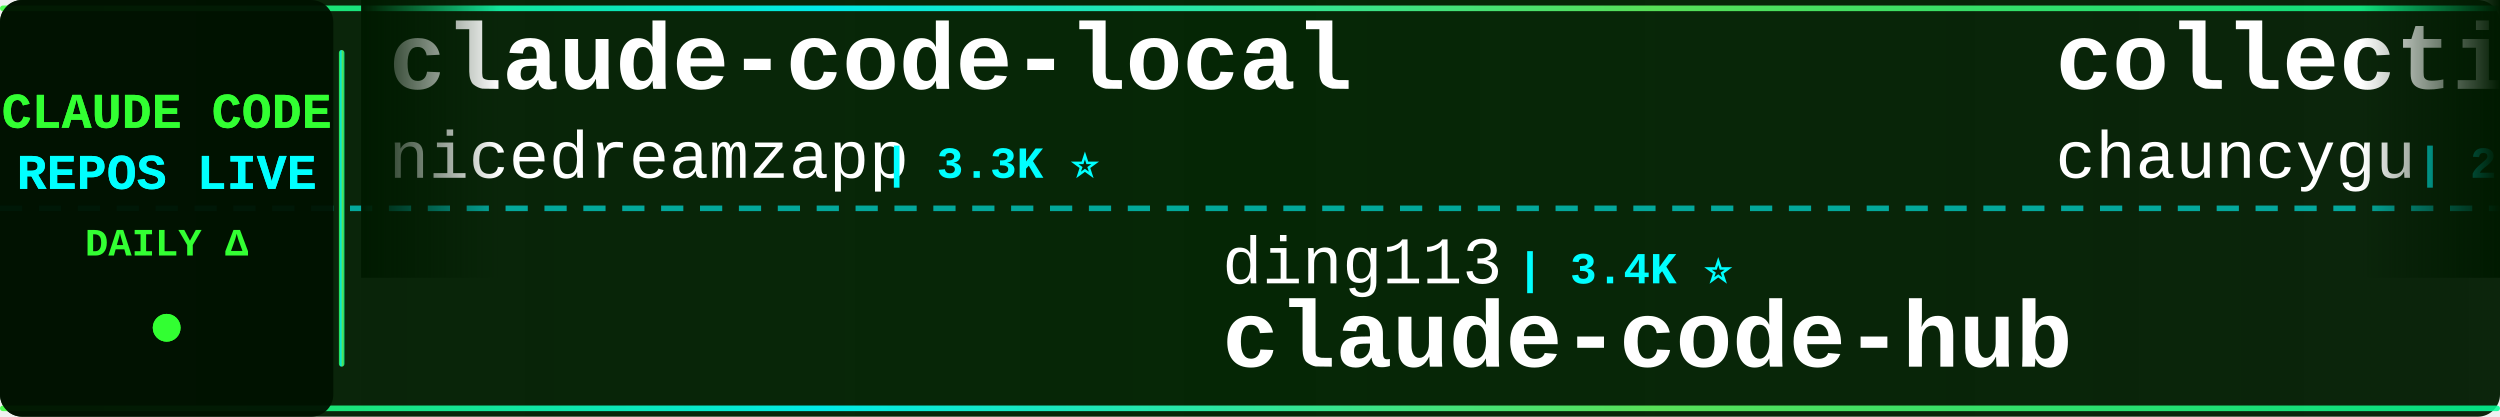
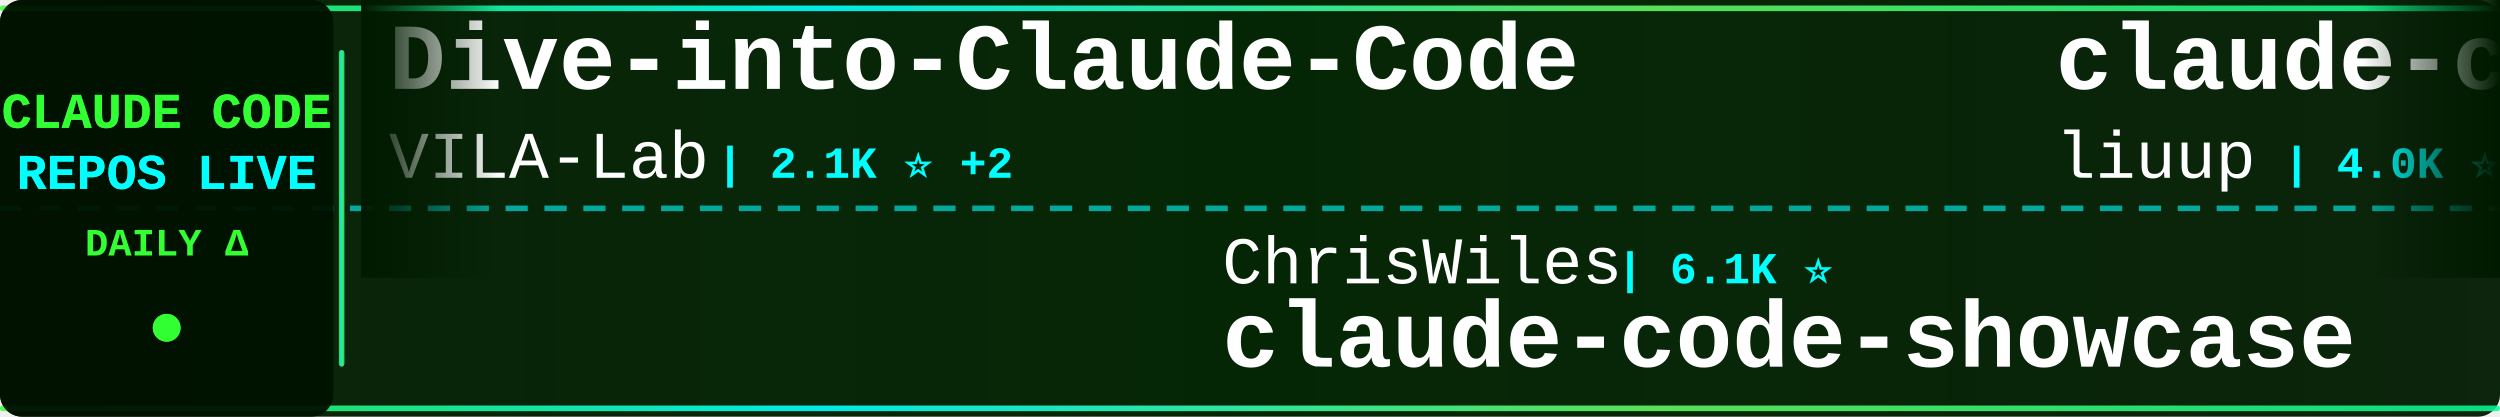
<svg xmlns="http://www.w3.org/2000/svg" width="900" height="150">
  <defs>
    <linearGradient id="tickerBg" x1="0%" y1="0%" x2="100%" y2="0%">
      <stop offset="0%" style="stop-color:#001a00;stop-opacity:0.95" />
      <stop offset="50%" style="stop-color:#002200;stop-opacity:0.98" />
      <stop offset="100%" style="stop-color:#001a00;stop-opacity:0.95" />
    </linearGradient>
    <linearGradient id="borderGrad" x1="0%" y1="0%" x2="100%" y2="0%">
      <stop offset="0%" style="stop-color:#33ff33;stop-opacity:0.85">
        <animate attributeName="stop-opacity" values="0.85;1;0.85" dur="2s" repeatCount="indefinite" />
      </stop>
      <stop offset="33%" style="stop-color:#00ffff;stop-opacity:0.9">
        <animate attributeName="stop-opacity" values="0.9;1;0.9" dur="2.2s" repeatCount="indefinite" />
      </stop>
      <stop offset="66%" style="stop-color:#66ff66;stop-opacity:0.85">
        <animate attributeName="stop-opacity" values="0.85;1;0.85" dur="1.8s" repeatCount="indefinite" />
      </stop>
      <stop offset="100%" style="stop-color:#00ff99;stop-opacity:0.85">
        <animate attributeName="stop-opacity" values="0.85;1;0.85" dur="2s" repeatCount="indefinite" />
      </stop>
    </linearGradient>
    <filter id="textGlow">
      <feGaussianBlur stdDeviation="0.1" result="coloredBlur" />
      <feMerge>
        <feMergeNode in="coloredBlur" />
        <feMergeNode in="SourceGraphic" />
      </feMerge>
    </filter>
    <filter id="metricGlow">
      <feGaussianBlur stdDeviation="0.2" result="coloredBlur" />
      <feMerge>
        <feMergeNode in="coloredBlur" />
        <feMergeNode in="SourceGraphic" />
      </feMerge>
    </filter>
    <linearGradient id="leftFade" x1="0%" y1="0%" x2="100%" y2="0%">
      <stop offset="0%" style="stop-color:#001a00;stop-opacity:1" />
      <stop offset="100%" style="stop-color:#001a00;stop-opacity:0" />
    </linearGradient>
    <linearGradient id="rightFade" x1="0%" y1="0%" x2="100%" y2="0%">
      <stop offset="0%" style="stop-color:#001a00;stop-opacity:0" />
      <stop offset="100%" style="stop-color:#001a00;stop-opacity:1" />
    </linearGradient>
  </defs>
  <rect width="900" height="150" fill="url(#tickerBg)" rx="8" />
  <rect x="0" y="2" width="900" height="2" fill="url(#borderGrad)" rx="1" />
  <rect x="0" y="146" width="900" height="2" fill="url(#borderGrad)" rx="1" />
  <line x1="0" y1="75" x2="900" y2="75" stroke="#00ffff" stroke-width="2" stroke-dasharray="8 6" opacity="0.6" />
  <rect x="0" y="0" width="120" height="150" fill="#001100" opacity="0.95" rx="8" />
  <text x="60" y="46" font-family="'Courier New', monospace" font-size="18" font-weight="bold" fill="#33ff33" text-anchor="middle" filter="url(#textGlow)">
    CLAUDE CODE
  </text>
  <text x="60" y="68" font-family="'Courier New', monospace" font-size="18" font-weight="bold" fill="#00ffff" text-anchor="middle" filter="url(#textGlow)">
    REPOS LIVE
  </text>
  <text x="60" y="92" font-family="'Courier New', monospace" font-size="14" font-weight="bold" fill="#33ff33" text-anchor="middle">
    DAILY Δ
  </text>
  <circle cx="60" cy="118" r="5" fill="#33ff33" filter="url(#metricGlow)">
    <animate attributeName="r" values="4;6;4" dur="1.5s" repeatCount="indefinite" />
    <animate attributeName="opacity" values="0.6;1;0.6" dur="1.5s" repeatCount="indefinite" />
  </circle>
  <rect x="122" y="18" width="2" height="114" fill="url(#borderGrad)" rx="1" />
  <clipPath id="tickerClip">
    <rect x="130" y="0" width="770" height="150" />
  </clipPath>
  <g clip-path="url(#tickerClip)">
    <g id="tickerItems">
      <animateTransform attributeName="transform" attributeType="XML" type="translate" from="0 0" to="-3000 0" dur="54s" repeatCount="indefinite" />
      <g transform="translate(0, 0)">
-         <text x="140" y="32" font-family="'Courier New', monospace" font-size="34" font-weight="bold" fill="#ffffff">claude-code-local</text>
-         <text x="140" y="64" font-family="'Courier New', monospace" font-size="24" font-weight="normal" fill="#ffffff" opacity="1.0">nicedreamzapp</text>
-         <text x="318" y="64" font-family="'Courier New', monospace" font-size="16" font-weight="bold" fill="#00ffff"> | 3.3K ⭐</text>
+         <text x="140" y="32" font-family="'Courier New', monospace" font-size="34" font-weight="bold" fill="#ffffff">Dive-into-Claude-Code</text>
+         <text x="140" y="64" font-family="'Courier New', monospace" font-size="24" font-weight="normal" fill="#ffffff" opacity="1.0">VILA-Lab</text>
+         <text x="258" y="64" font-family="'Courier New', monospace" font-size="16" font-weight="bold" fill="#00ffff"> | 2.1K ⭐ +2</text>
      </g>
      <g transform="translate(300, 0)">
-         <text x="140" y="102" font-family="'Courier New', monospace" font-size="24" font-weight="normal" fill="#ffffff" opacity="1.0">ding113</text>
-         <text x="246" y="102" font-family="'Courier New', monospace" font-size="16" font-weight="bold" fill="#00ffff"> | 3.4K ⭐</text>
-         <text x="140" y="132" font-family="'Courier New', monospace" font-size="34" font-weight="bold" fill="#ffffff">claude-code-hub</text>
+         <text x="140" y="102" font-family="'Courier New', monospace" font-size="24" font-weight="normal" fill="#ffffff" opacity="1.0">ChrisWiles</text>
+         <text x="282" y="102" font-family="'Courier New', monospace" font-size="16" font-weight="bold" fill="#00ffff"> | 6.1K ⭐</text>
+         <text x="140" y="132" font-family="'Courier New', monospace" font-size="34" font-weight="bold" fill="#ffffff">claude-code-showcase</text>
      </g>
      <g transform="translate(600, 0)">
-         <text x="140" y="32" font-family="'Courier New', monospace" font-size="34" font-weight="bold" fill="#ffffff">collection-claude-code-s...</text>
-         <text x="140" y="64" font-family="'Courier New', monospace" font-size="24" font-weight="normal" fill="#ffffff" opacity="1.0">chauncygu</text>
-         <text x="270" y="64" font-family="'Courier New', monospace" font-size="16" font-weight="bold" fill="#00ffff"> | 2.8K ⭐ +1</text>
+         <text x="140" y="32" font-family="'Courier New', monospace" font-size="34" font-weight="bold" fill="#ffffff">claude-code-analysis</text>
+         <text x="140" y="64" font-family="'Courier New', monospace" font-size="24" font-weight="normal" fill="#ffffff" opacity="1.0">liuup</text>
+         <text x="222" y="64" font-family="'Courier New', monospace" font-size="16" font-weight="bold" fill="#00ffff"> | 4.0K ⭐</text>
      </g>
      <g transform="translate(900, 0)">
-         <text x="140" y="102" font-family="'Courier New', monospace" font-size="24" font-weight="normal" fill="#ffffff" opacity="1.0">repowise-dev</text>
-         <text x="306" y="102" font-family="'Courier New', monospace" font-size="16" font-weight="bold" fill="#00ffff"> | 1.2K ⭐</text>
-         <text x="140" y="132" font-family="'Courier New', monospace" font-size="34" font-weight="bold" fill="#ffffff">claude-code-prompts</text>
-       </g>
-       <g transform="translate(1200, 0)">
-         <text x="140" y="32" font-family="'Courier New', monospace" font-size="34" font-weight="bold" fill="#ffffff">Claude-code</text>
-         <text x="140" y="64" font-family="'Courier New', monospace" font-size="24" font-weight="normal" fill="#ffffff" opacity="1.0">fazxes</text>
-         <text x="234" y="64" font-family="'Courier New', monospace" font-size="16" font-weight="bold" fill="#00ffff"> | 245 ⭐</text>
-       </g>
-       <g transform="translate(1500, 0)">
-         <text x="140" y="102" font-family="'Courier New', monospace" font-size="24" font-weight="normal" fill="#ffffff" opacity="1.0">777genius</text>
-         <text x="270" y="102" font-family="'Courier New', monospace" font-size="16" font-weight="bold" fill="#00ffff"> | 932 ⭐</text>
-         <text x="140" y="132" font-family="'Courier New', monospace" font-size="34" font-weight="bold" fill="#ffffff">claude-code-source-code</text>
-       </g>
-       <g transform="translate(1800, 0)">
-         <text x="140" y="32" font-family="'Courier New', monospace" font-size="34" font-weight="bold" fill="#ffffff">edmunds-claude-code</text>
-         <text x="140" y="64" font-family="'Courier New', monospace" font-size="24" font-weight="normal" fill="#ffffff" opacity="1.0">edmund-io</text>
-         <text x="270" y="64" font-family="'Courier New', monospace" font-size="16" font-weight="bold" fill="#00ffff"> | 1.5K ⭐</text>
-       </g>
-       <g transform="translate(2100, 0)">
        <text x="140" y="102" font-family="'Courier New', monospace" font-size="24" font-weight="normal" fill="#ffffff" opacity="1.0">isboyjc</text>
        <text x="246" y="102" font-family="'Courier New', monospace" font-size="16" font-weight="bold" fill="#00ffff"> | 161 ⭐</text>
        <text x="140" y="132" font-family="'Courier New', monospace" font-size="34" font-weight="bold" fill="#ffffff">claude-code</text>
      </g>
+       <g transform="translate(1200, 0)">
+         <text x="140" y="32" font-family="'Courier New', monospace" font-size="34" font-weight="bold" fill="#ffffff">claude-code</text>
+         <text x="140" y="64" font-family="'Courier New', monospace" font-size="24" font-weight="normal" fill="#ffffff" opacity="1.0">mehmoodosman</text>
+         <text x="306" y="64" font-family="'Courier New', monospace" font-size="16" font-weight="bold" fill="#00ffff"> | 173 ⭐</text>
+       </g>
+       <g transform="translate(1500, 0)">
+         <text x="140" y="102" font-family="'Courier New', monospace" font-size="24" font-weight="normal" fill="#ffffff" opacity="1.0">fuergaosi233</text>
+         <text x="306" y="102" font-family="'Courier New', monospace" font-size="16" font-weight="bold" fill="#00ffff"> | 2.8K ⭐</text>
+         <text x="140" y="132" font-family="'Courier New', monospace" font-size="34" font-weight="bold" fill="#ffffff">claude-code-proxy</text>
+       </g>
+       <g transform="translate(1800, 0)">
+         <text x="140" y="32" font-family="'Courier New', monospace" font-size="34" font-weight="bold" fill="#ffffff">ClaudeCode-Portable</text>
+         <text x="140" y="64" font-family="'Courier New', monospace" font-size="24" font-weight="normal" fill="#ffffff" opacity="1.0">techjarves</text>
+         <text x="282" y="64" font-family="'Courier New', monospace" font-size="16" font-weight="bold" fill="#00ffff"> | 1.5K ⭐</text>
+       </g>
+       <g transform="translate(2100, 0)">
+         <text x="140" y="102" font-family="'Courier New', monospace" font-size="24" font-weight="normal" fill="#ffffff" opacity="1.0">davila7</text>
+         <text x="246" y="102" font-family="'Courier New', monospace" font-size="16" font-weight="bold" fill="#00ffff"> | 32.3K ⭐ +17</text>
+         <text x="140" y="132" font-family="'Courier New', monospace" font-size="34" font-weight="bold" fill="#ffffff">claude-code-templates</text>
+       </g>
      <g transform="translate(2400, 0)">
-         <text x="140" y="32" font-family="'Courier New', monospace" font-size="34" font-weight="bold" fill="#ffffff">arcads-claude-code</text>
-         <text x="140" y="64" font-family="'Courier New', monospace" font-size="24" font-weight="normal" fill="#ffffff" opacity="1.0">krusemediallc</text>
-         <text x="318" y="64" font-family="'Courier New', monospace" font-size="16" font-weight="bold" fill="#00ffff"> | 1.6K ⭐ +1</text>
+         <text x="140" y="32" font-family="'Courier New', monospace" font-size="34" font-weight="bold" fill="#ffffff">claude-code-hub</text>
+         <text x="140" y="64" font-family="'Courier New', monospace" font-size="24" font-weight="normal" fill="#ffffff" opacity="1.0">ding113</text>
+         <text x="246" y="64" font-family="'Courier New', monospace" font-size="16" font-weight="bold" fill="#00ffff"> | 3.4K ⭐</text>
      </g>
      <g transform="translate(2700, 0)">
-         <text x="140" y="102" font-family="'Courier New', monospace" font-size="24" font-weight="normal" fill="#ffffff" opacity="1.0">shanraisshan</text>
-         <text x="306" y="102" font-family="'Courier New', monospace" font-size="16" font-weight="bold" fill="#00ffff"> | 67.0K ⭐ +14</text>
-         <text x="140" y="132" font-family="'Courier New', monospace" font-size="34" font-weight="bold" fill="#ffffff">claude-code-best-practic...</text>
+         <text x="140" y="102" font-family="'Courier New', monospace" font-size="24" font-weight="normal" fill="#ffffff" opacity="1.0">alex000kim</text>
+         <text x="282" y="102" font-family="'Courier New', monospace" font-size="16" font-weight="bold" fill="#00ffff"> | 236 ⭐</text>
+         <text x="140" y="132" font-family="'Courier New', monospace" font-size="34" font-weight="bold" fill="#ffffff">claude-code</text>
      </g>
      <g transform="translate(3000, 0)">
-         <text x="140" y="32" font-family="'Courier New', monospace" font-size="34" font-weight="bold" fill="#ffffff">claude-code-local</text>
-         <text x="140" y="64" font-family="'Courier New', monospace" font-size="24" font-weight="normal" fill="#ffffff" opacity="1.0">nicedreamzapp</text>
-         <text x="318" y="64" font-family="'Courier New', monospace" font-size="16" font-weight="bold" fill="#00ffff"> | 3.3K ⭐</text>
+         <text x="140" y="32" font-family="'Courier New', monospace" font-size="34" font-weight="bold" fill="#ffffff">Dive-into-Claude-Code</text>
+         <text x="140" y="64" font-family="'Courier New', monospace" font-size="24" font-weight="normal" fill="#ffffff" opacity="1.0">VILA-Lab</text>
+         <text x="258" y="64" font-family="'Courier New', monospace" font-size="16" font-weight="bold" fill="#00ffff"> | 2.1K ⭐ +2</text>
      </g>
      <g transform="translate(3300, 0)">
-         <text x="140" y="102" font-family="'Courier New', monospace" font-size="24" font-weight="normal" fill="#ffffff" opacity="1.0">ding113</text>
-         <text x="246" y="102" font-family="'Courier New', monospace" font-size="16" font-weight="bold" fill="#00ffff"> | 3.4K ⭐</text>
-         <text x="140" y="132" font-family="'Courier New', monospace" font-size="34" font-weight="bold" fill="#ffffff">claude-code-hub</text>
+         <text x="140" y="102" font-family="'Courier New', monospace" font-size="24" font-weight="normal" fill="#ffffff" opacity="1.0">ChrisWiles</text>
+         <text x="282" y="102" font-family="'Courier New', monospace" font-size="16" font-weight="bold" fill="#00ffff"> | 6.1K ⭐</text>
+         <text x="140" y="132" font-family="'Courier New', monospace" font-size="34" font-weight="bold" fill="#ffffff">claude-code-showcase</text>
      </g>
      <g transform="translate(3600, 0)">
-         <text x="140" y="32" font-family="'Courier New', monospace" font-size="34" font-weight="bold" fill="#ffffff">collection-claude-code-s...</text>
-         <text x="140" y="64" font-family="'Courier New', monospace" font-size="24" font-weight="normal" fill="#ffffff" opacity="1.0">chauncygu</text>
-         <text x="270" y="64" font-family="'Courier New', monospace" font-size="16" font-weight="bold" fill="#00ffff"> | 2.8K ⭐ +1</text>
+         <text x="140" y="32" font-family="'Courier New', monospace" font-size="34" font-weight="bold" fill="#ffffff">claude-code-analysis</text>
+         <text x="140" y="64" font-family="'Courier New', monospace" font-size="24" font-weight="normal" fill="#ffffff" opacity="1.0">liuup</text>
+         <text x="222" y="64" font-family="'Courier New', monospace" font-size="16" font-weight="bold" fill="#00ffff"> | 4.0K ⭐</text>
      </g>
      <g transform="translate(3900, 0)">
-         <text x="140" y="102" font-family="'Courier New', monospace" font-size="24" font-weight="normal" fill="#ffffff" opacity="1.0">repowise-dev</text>
-         <text x="306" y="102" font-family="'Courier New', monospace" font-size="16" font-weight="bold" fill="#00ffff"> | 1.2K ⭐</text>
-         <text x="140" y="132" font-family="'Courier New', monospace" font-size="34" font-weight="bold" fill="#ffffff">claude-code-prompts</text>
+         <text x="140" y="102" font-family="'Courier New', monospace" font-size="24" font-weight="normal" fill="#ffffff" opacity="1.0">isboyjc</text>
+         <text x="246" y="102" font-family="'Courier New', monospace" font-size="16" font-weight="bold" fill="#00ffff"> | 161 ⭐</text>
+         <text x="140" y="132" font-family="'Courier New', monospace" font-size="34" font-weight="bold" fill="#ffffff">claude-code</text>
      </g>
    </g>
  </g>
  <rect x="130" y="0" width="50" height="100" fill="url(#leftFade)" />
  <rect x="850" y="0" width="50" height="100" fill="url(#rightFade)" />
</svg>
